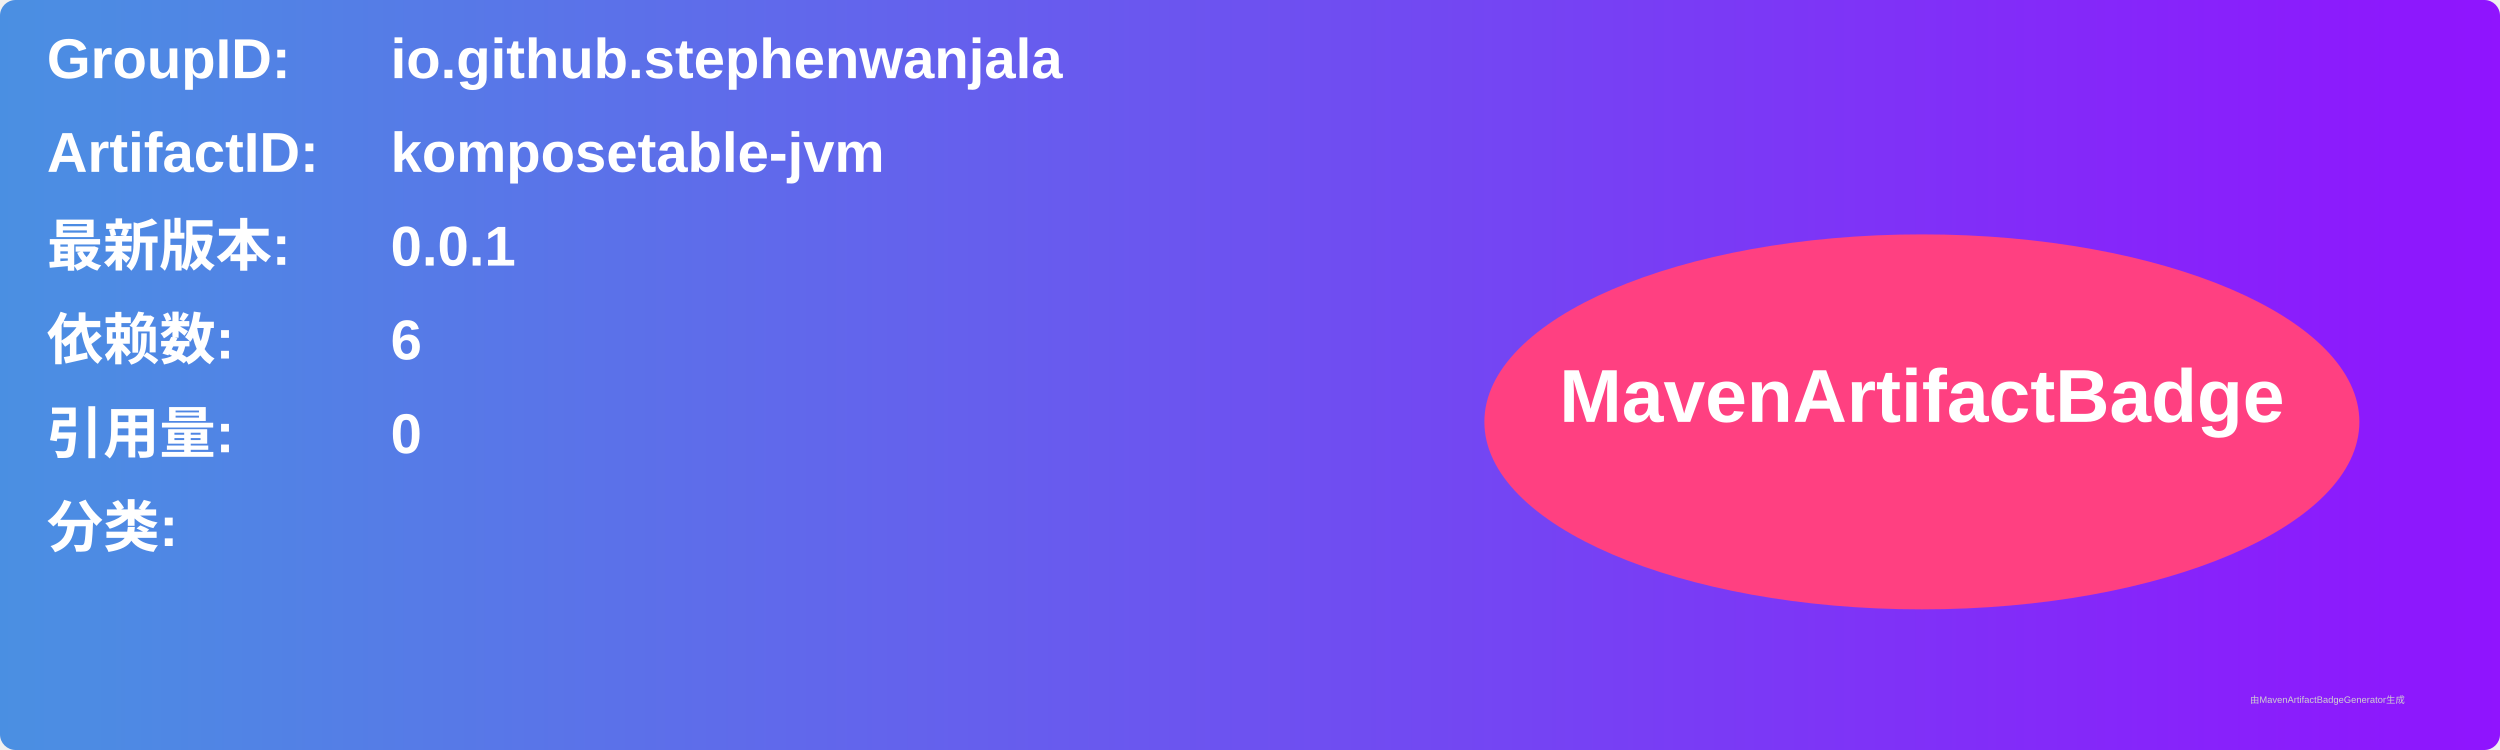
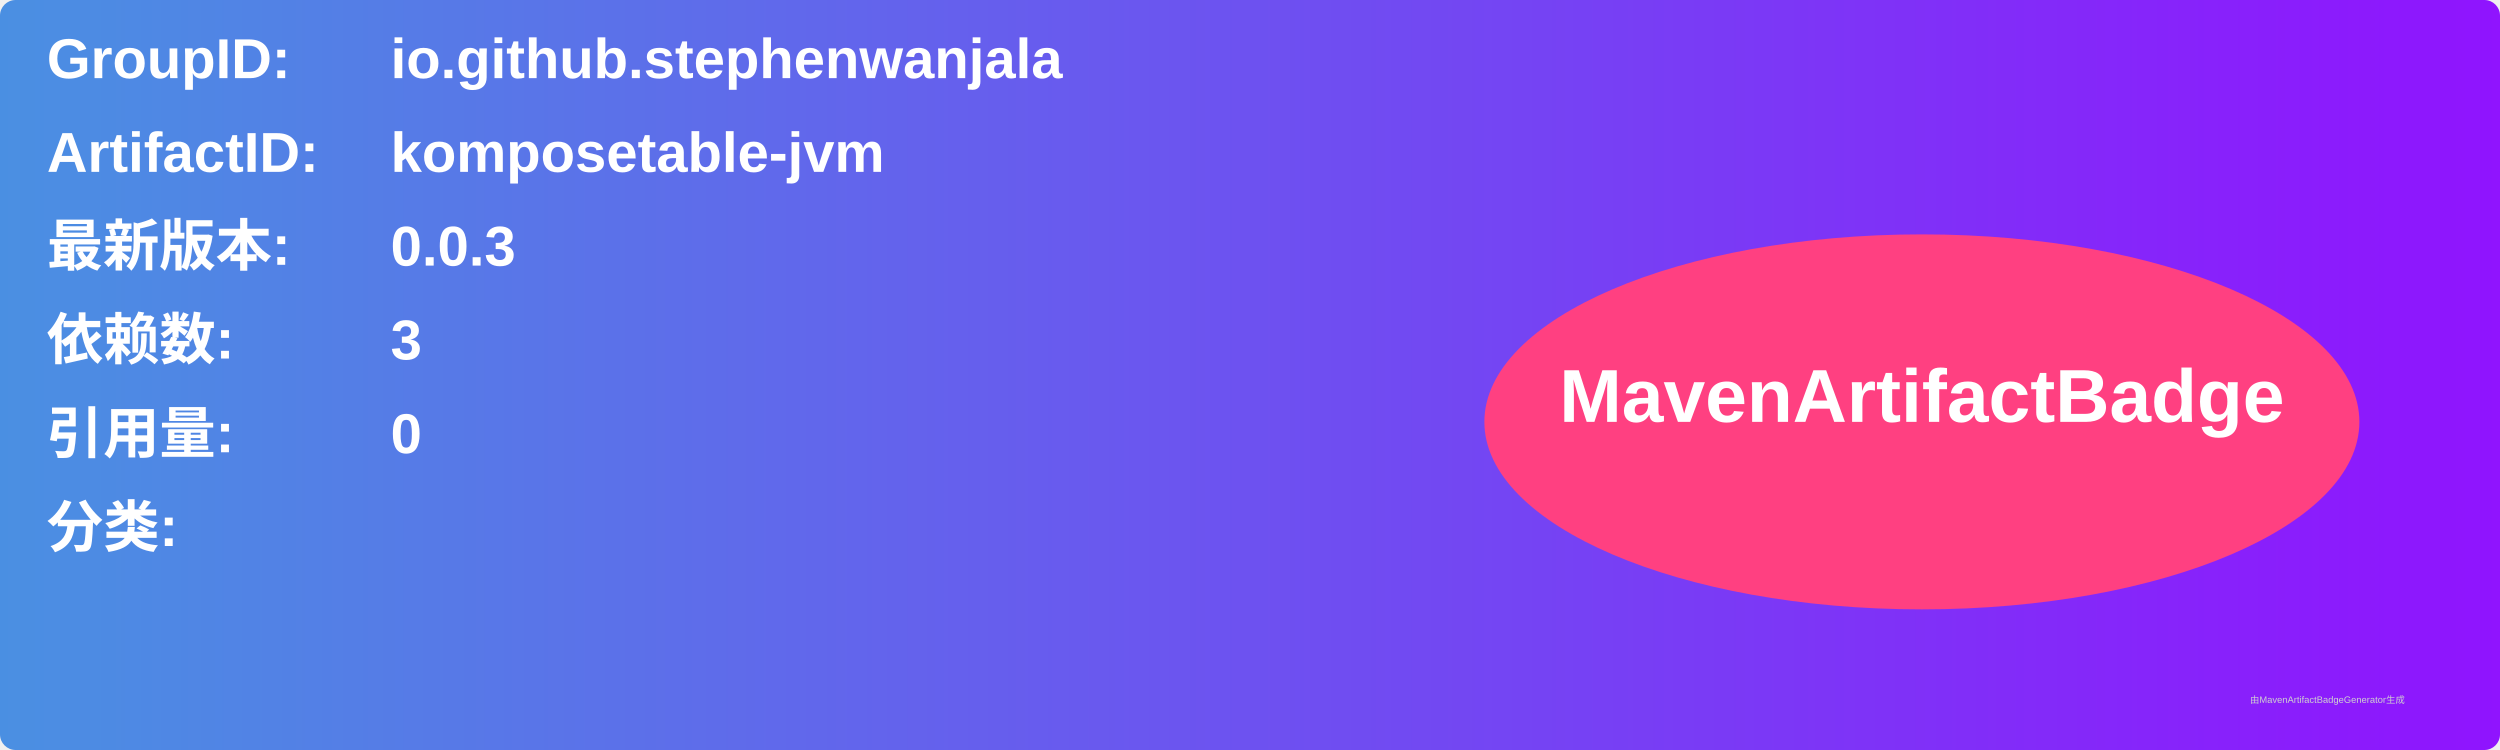
<svg xmlns="http://www.w3.org/2000/svg" width="800" height="240" viewBox="0 0 800 240">
  <linearGradient id="grad" x1="0%" y1="0%" x2="100%" y2="0%">
    <stop offset="0%" stop-color="#4a90e2" />
    <stop offset="100%" stop-color="#9013fe" />
  </linearGradient>
  <rect width="100%" height="100%" rx="5" ry="5" fill="url(#grad)" />
  <g transform="translate(15, 15)">
    <text x="0" y="10" font-family="Arial" font-size="18" fill="white" font-weight="bold" width="260">GroupID:</text>
    <text x="110" y="10" font-family="Arial" font-size="18" fill="white" font-weight="bold" width="460">io.github.stephenwanjala</text>
    <text x="0" y="40" font-family="Arial" font-size="18" fill="white" font-weight="bold" width="260">ArtifactID:</text>
    <text x="110" y="40" font-family="Arial" font-size="18" fill="white" font-weight="bold" width="460">komposetable-jvm</text>
    <text x="0" y="70" font-family="Arial" font-size="18" fill="white" font-weight="bold">最新版本:</text>
    <text x="110" y="70" font-family="Arial" font-size="18" fill="white" font-weight="bold">
-       <tspan font-weight="bold">0.0.1</tspan>
+       <tspan font-weight="bold">0.0.3</tspan>
    </text>
    <text x="0" y="100" font-family="Arial" font-size="18" fill="white" font-weight="bold">依赖数: </text>
    <text x="110" y="100" font-family="Arial" font-size="18" fill="white">
-       <tspan font-weight="bold">6</tspan>
+       <tspan font-weight="bold">3</tspan>
    </text>
    <text x="0" y="130" font-family="Arial" font-size="18" fill="white" font-weight="bold">引用量: </text>
    <text x="110" y="130" font-family="Arial" font-size="18" fill="white">
      <tspan font-weight="bold">0</tspan>
    </text>
    <text x="0" y="160" font-family="Arial" font-size="18" fill="white" font-weight="bold">分类:</text>
    <text x="10" y="190" font-family="Arial" font-size="10" fill="white">
      <tspan font-weight="bold" />
    </text>
    <ellipse cx="600" cy="120" rx="140" ry="60" fill="#ff4081" />
    <text x="600" y="120" text-anchor="middle" font-family="Arial" font-size="24" fill="white" font-weight="bold">MavenArtifactBadge</text>
  </g>
  <text x="720" y="225" font-family="Arial" font-size="3" fill="#d0d0d0">由MavenArtifactBadgeGenerator生成</text>
</svg>
